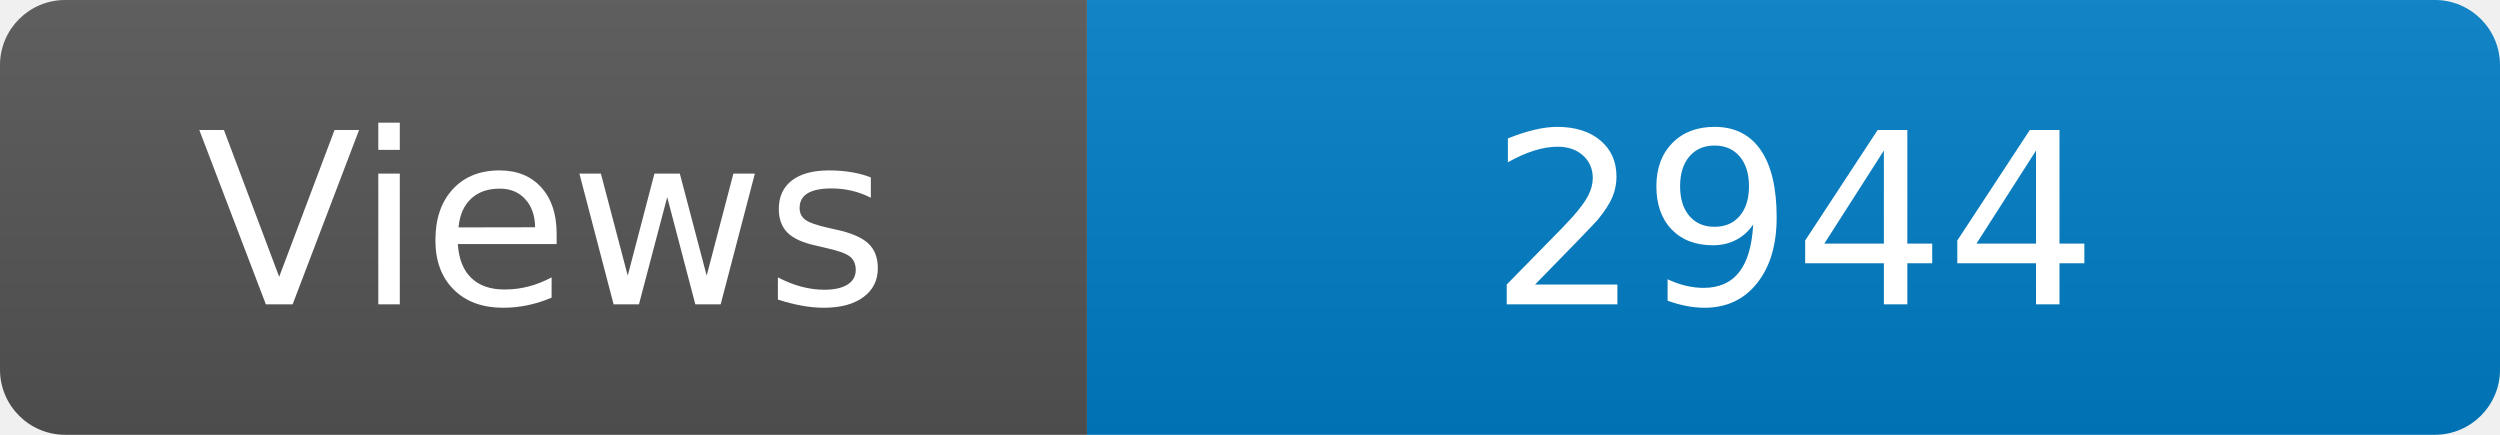
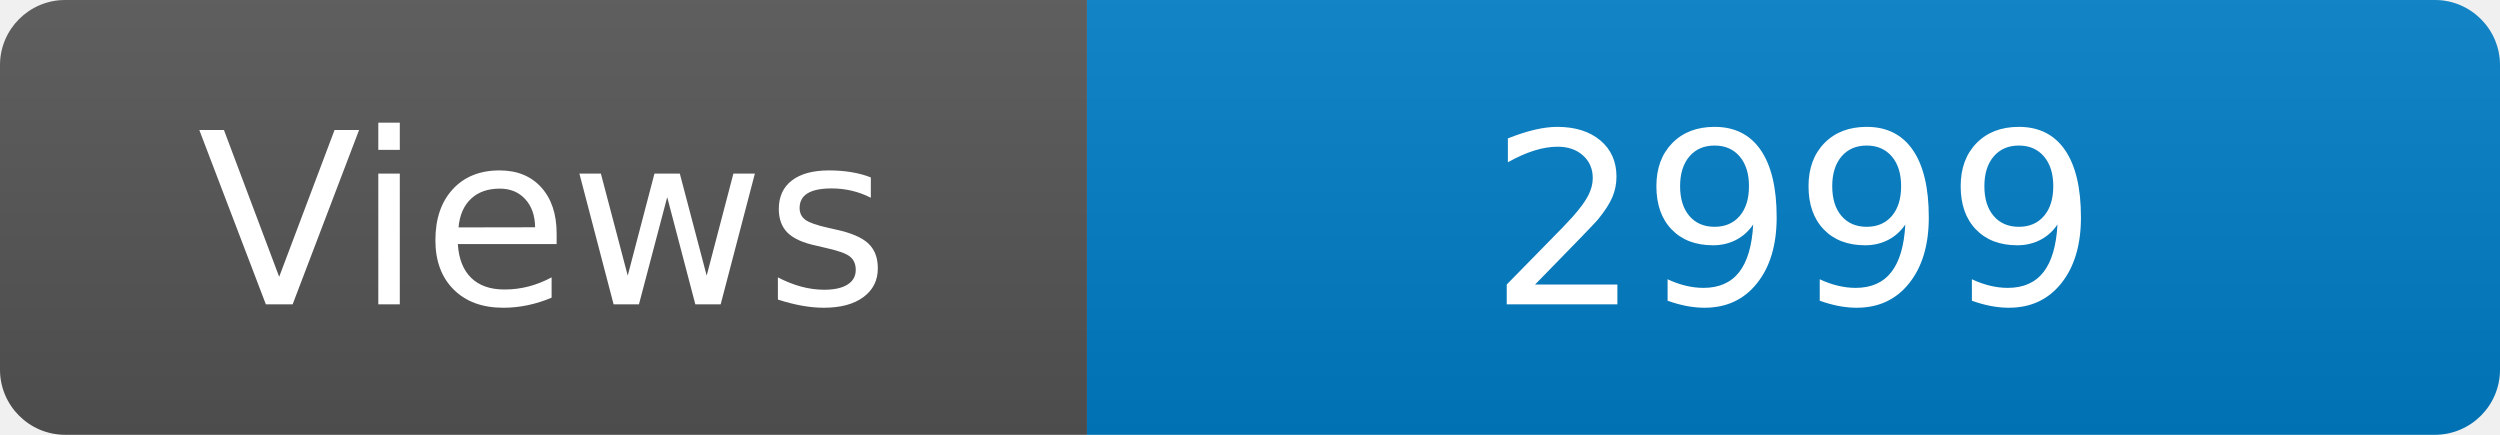
<svg xmlns="http://www.w3.org/2000/svg" width="115" height="20" role="img" aria-label="Maintained?: yes">
  <linearGradient id="s" x2="0" y2="100%">
    <stop offset="0" stop-color="#bbb" stop-opacity=".1" />
    <stop offset="1" stop-opacity=".1" />
  </linearGradient>
  <clipPath id="r">
    <rect width="115" height="20" rx="3" fill="#fff" />
  </clipPath>
  <g clip-path="url(#r)">
    <rect width="50" height="20" fill="#555" />
    <rect x="50" width="160" height="20" fill="#007ec6" />
    <rect width="115" height="20" fill="url(#s)" />
  </g>
  <g fill="#fff" text-anchor="middle" font-family="Verdana,Geneva,DejaVu Sans,sans-serif" font-size="110">
    <text x="250" y="140" transform="scale(.1)" fill="#fff">Views</text>
-     <text x="825" y="140" transform="scale(.1)" fill="#fff">2944</text>
+     <text x="825" y="140" transform="scale(.1)" fill="#fff">2999</text>
  </g>
</svg>
